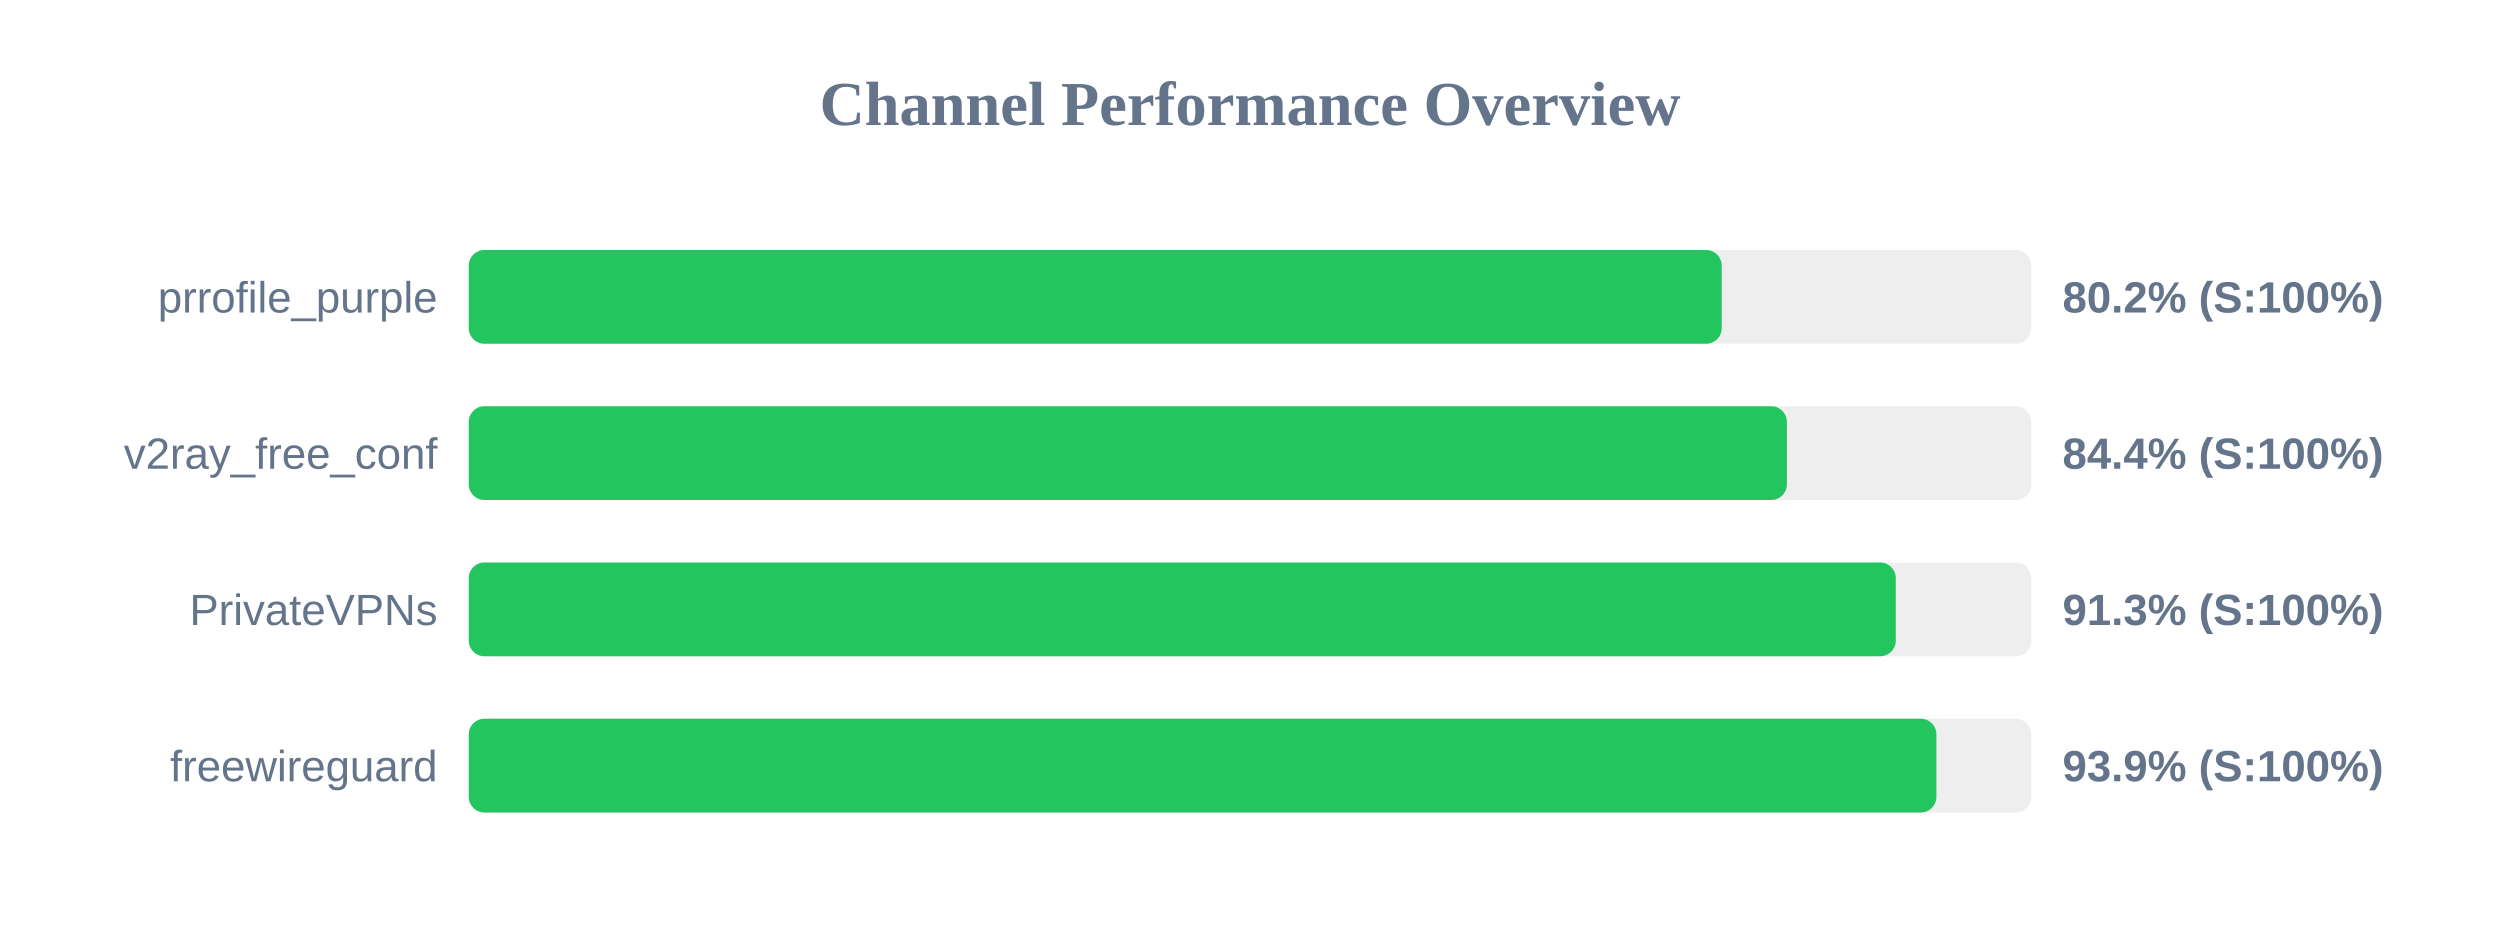
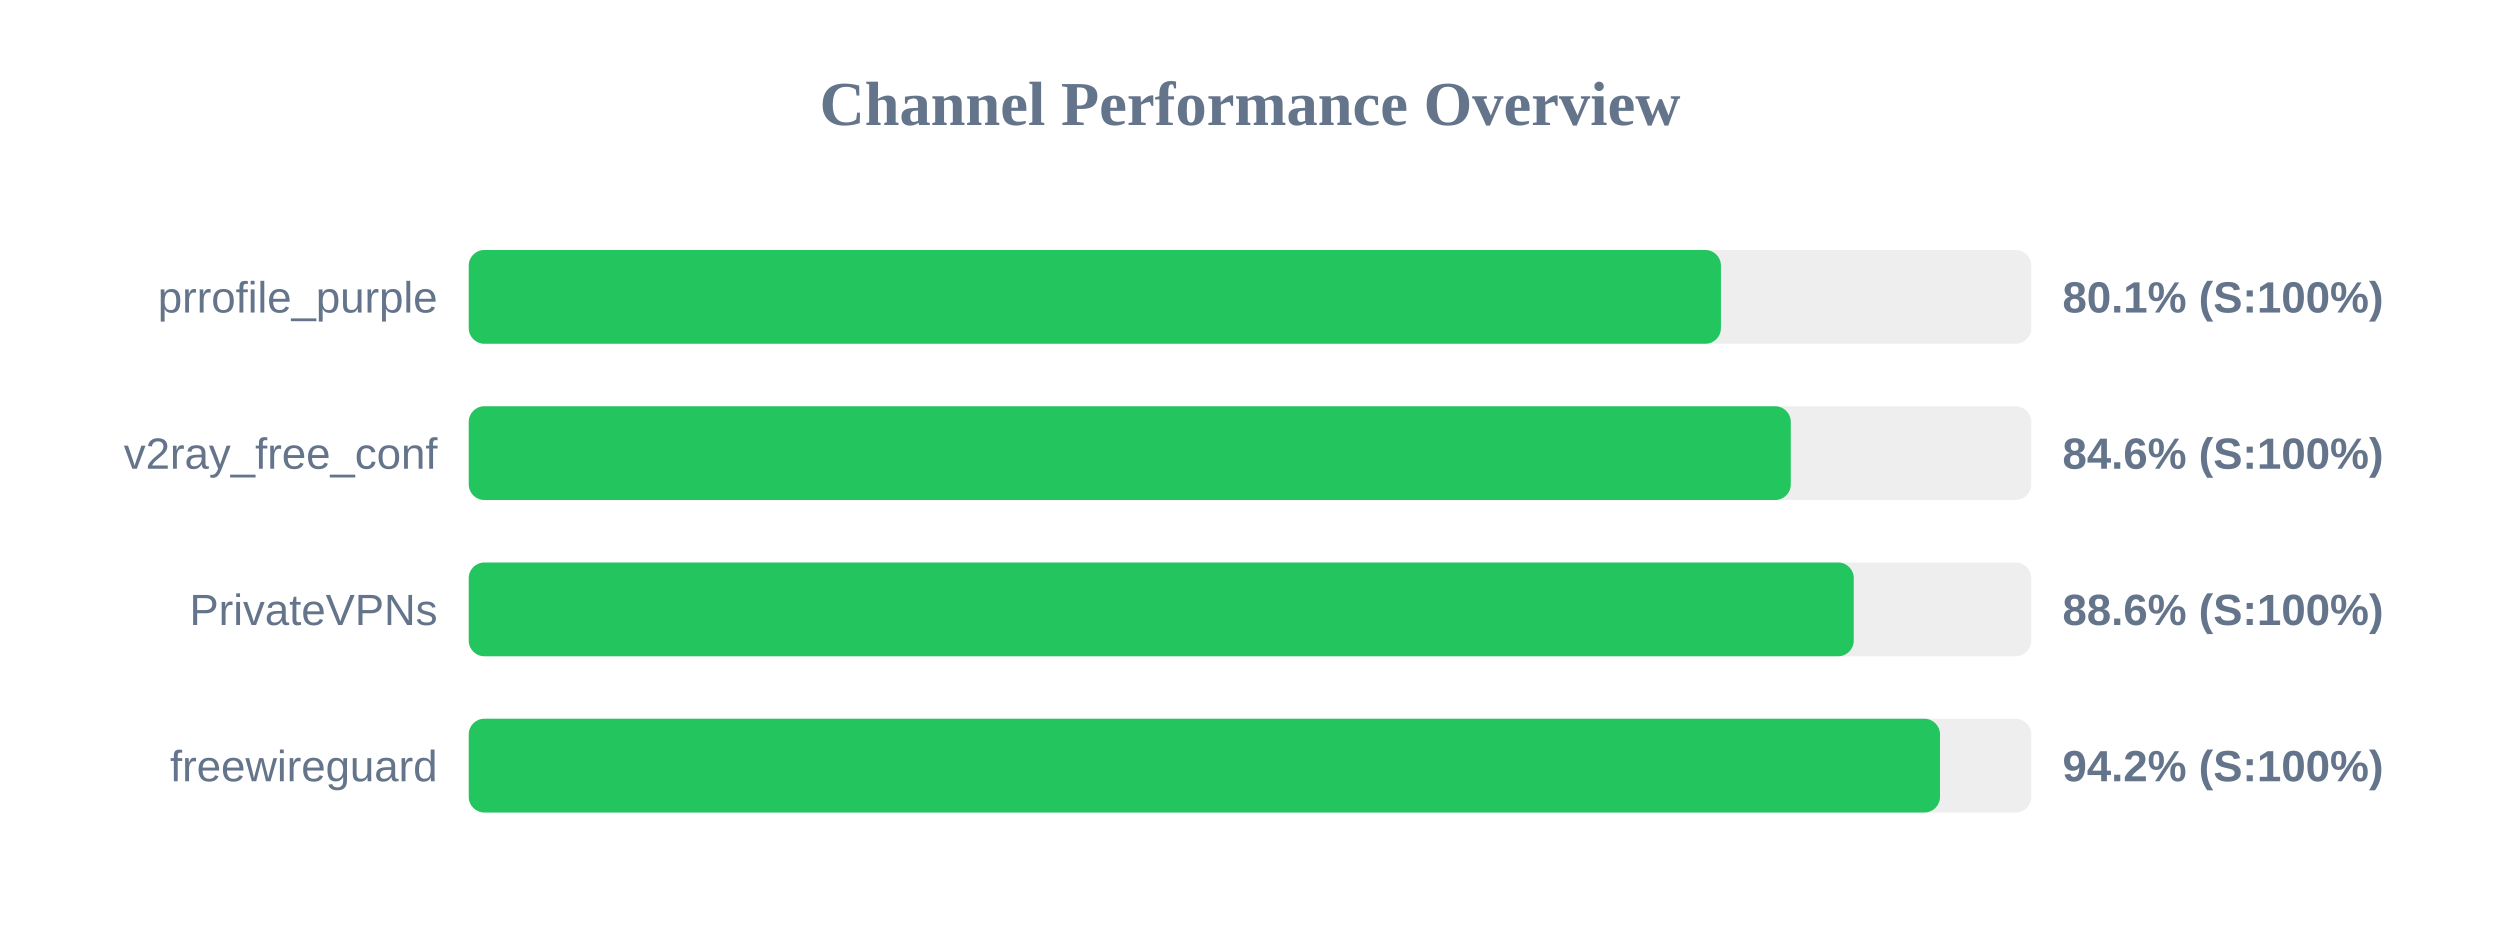
<svg xmlns="http://www.w3.org/2000/svg" width="800" height="300" version="1.1">
  <style>
        .row { font: 14px Arial; fill: #64748b; }
        .score { font: bold 14px Arial; fill: #64748b; }
    </style>
  <text x="400" y="40" text-anchor="middle" font-size="20px" font-weight="bold" fill="#64748b">Channel Performance Overview</text>
  <rect x="150" y="80" width="500" height="30" fill="#eee" rx="5" />
-   <rect x="150" y="80" width="400.95" height="30" fill="#22c55e" rx="5" />
+   <rect x="150" y="80" width="400.7" height="30" fill="#22c55e" rx="5" />
  <text x="140" y="100" text-anchor="end" class="row">prrofile_purple</text>
-   <text x="660" y="100" text-anchor="start" class="score">80.2% (S:100%)</text>
+   <text x="660" y="100" text-anchor="start" class="score">80.1% (S:100%)</text>
  <rect x="150" y="130" width="500" height="30" fill="#eee" rx="5" />
-   <rect x="150" y="130" width="421.8" height="30" fill="#22c55e" rx="5" />
+   <rect x="150" y="130" width="423.05" height="30" fill="#22c55e" rx="5" />
  <text x="140" y="150" text-anchor="end" class="row">v2ray_free_conf</text>
-   <text x="660" y="150" text-anchor="start" class="score">84.4% (S:100%)</text>
+   <text x="660" y="150" text-anchor="start" class="score">84.6% (S:100%)</text>
  <rect x="150" y="180" width="500" height="30" fill="#eee" rx="5" />
-   <rect x="150" y="180" width="456.65" height="30" fill="#22c55e" rx="5" />
+   <rect x="150" y="180" width="443.2" height="30" fill="#22c55e" rx="5" />
  <text x="140" y="200" text-anchor="end" class="row">PrivateVPNs</text>
-   <text x="660" y="200" text-anchor="start" class="score">91.3% (S:100%)</text>
+   <text x="660" y="200" text-anchor="start" class="score">88.6% (S:100%)</text>
  <rect x="150" y="230" width="500" height="30" fill="#eee" rx="5" />
-   <rect x="150" y="230" width="469.65" height="30" fill="#22c55e" rx="5" />
+   <rect x="150" y="230" width="470.8" height="30" fill="#22c55e" rx="5" />
  <text x="140" y="250" text-anchor="end" class="row">freewireguard</text>
-   <text x="660" y="250" text-anchor="start" class="score">93.9% (S:100%)</text>
+   <text x="660" y="250" text-anchor="start" class="score">94.2% (S:100%)</text>
</svg>
